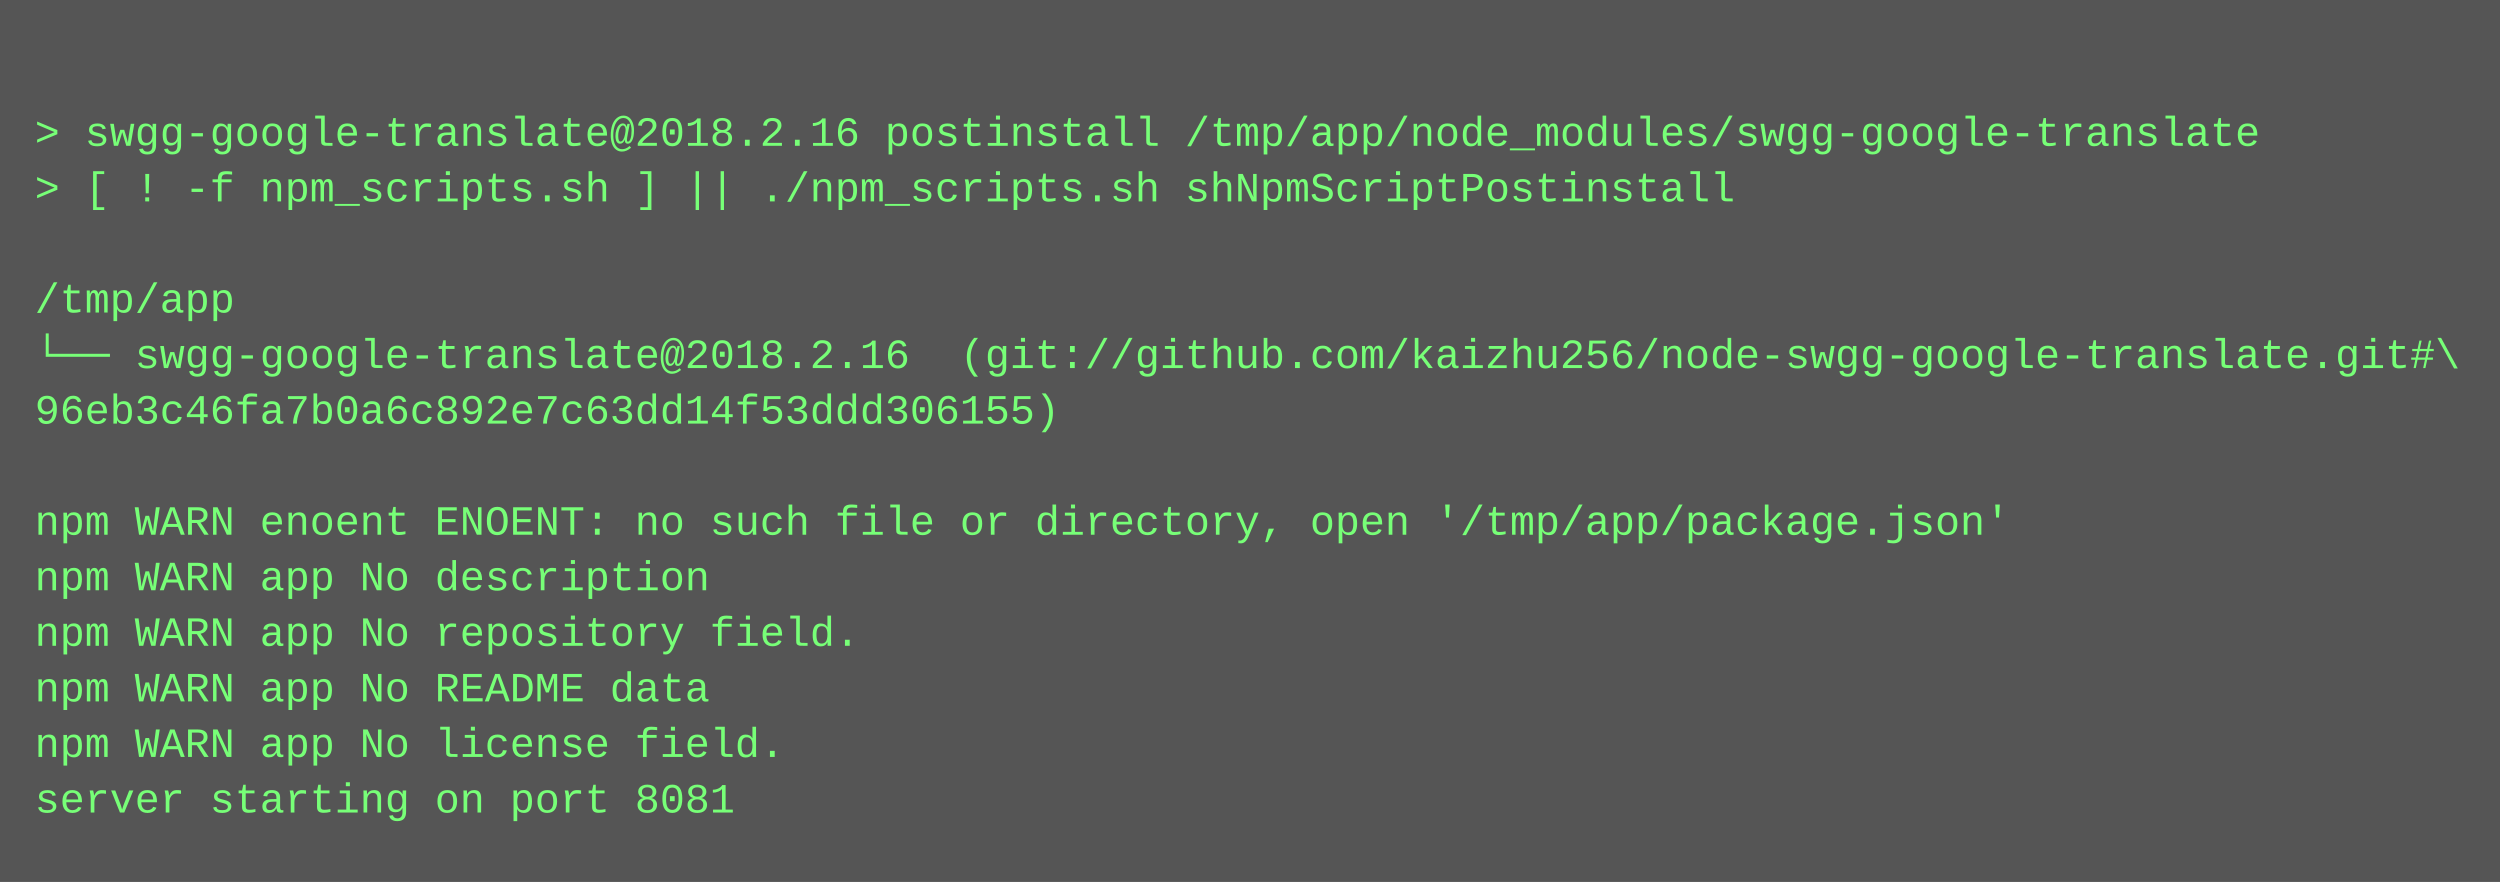
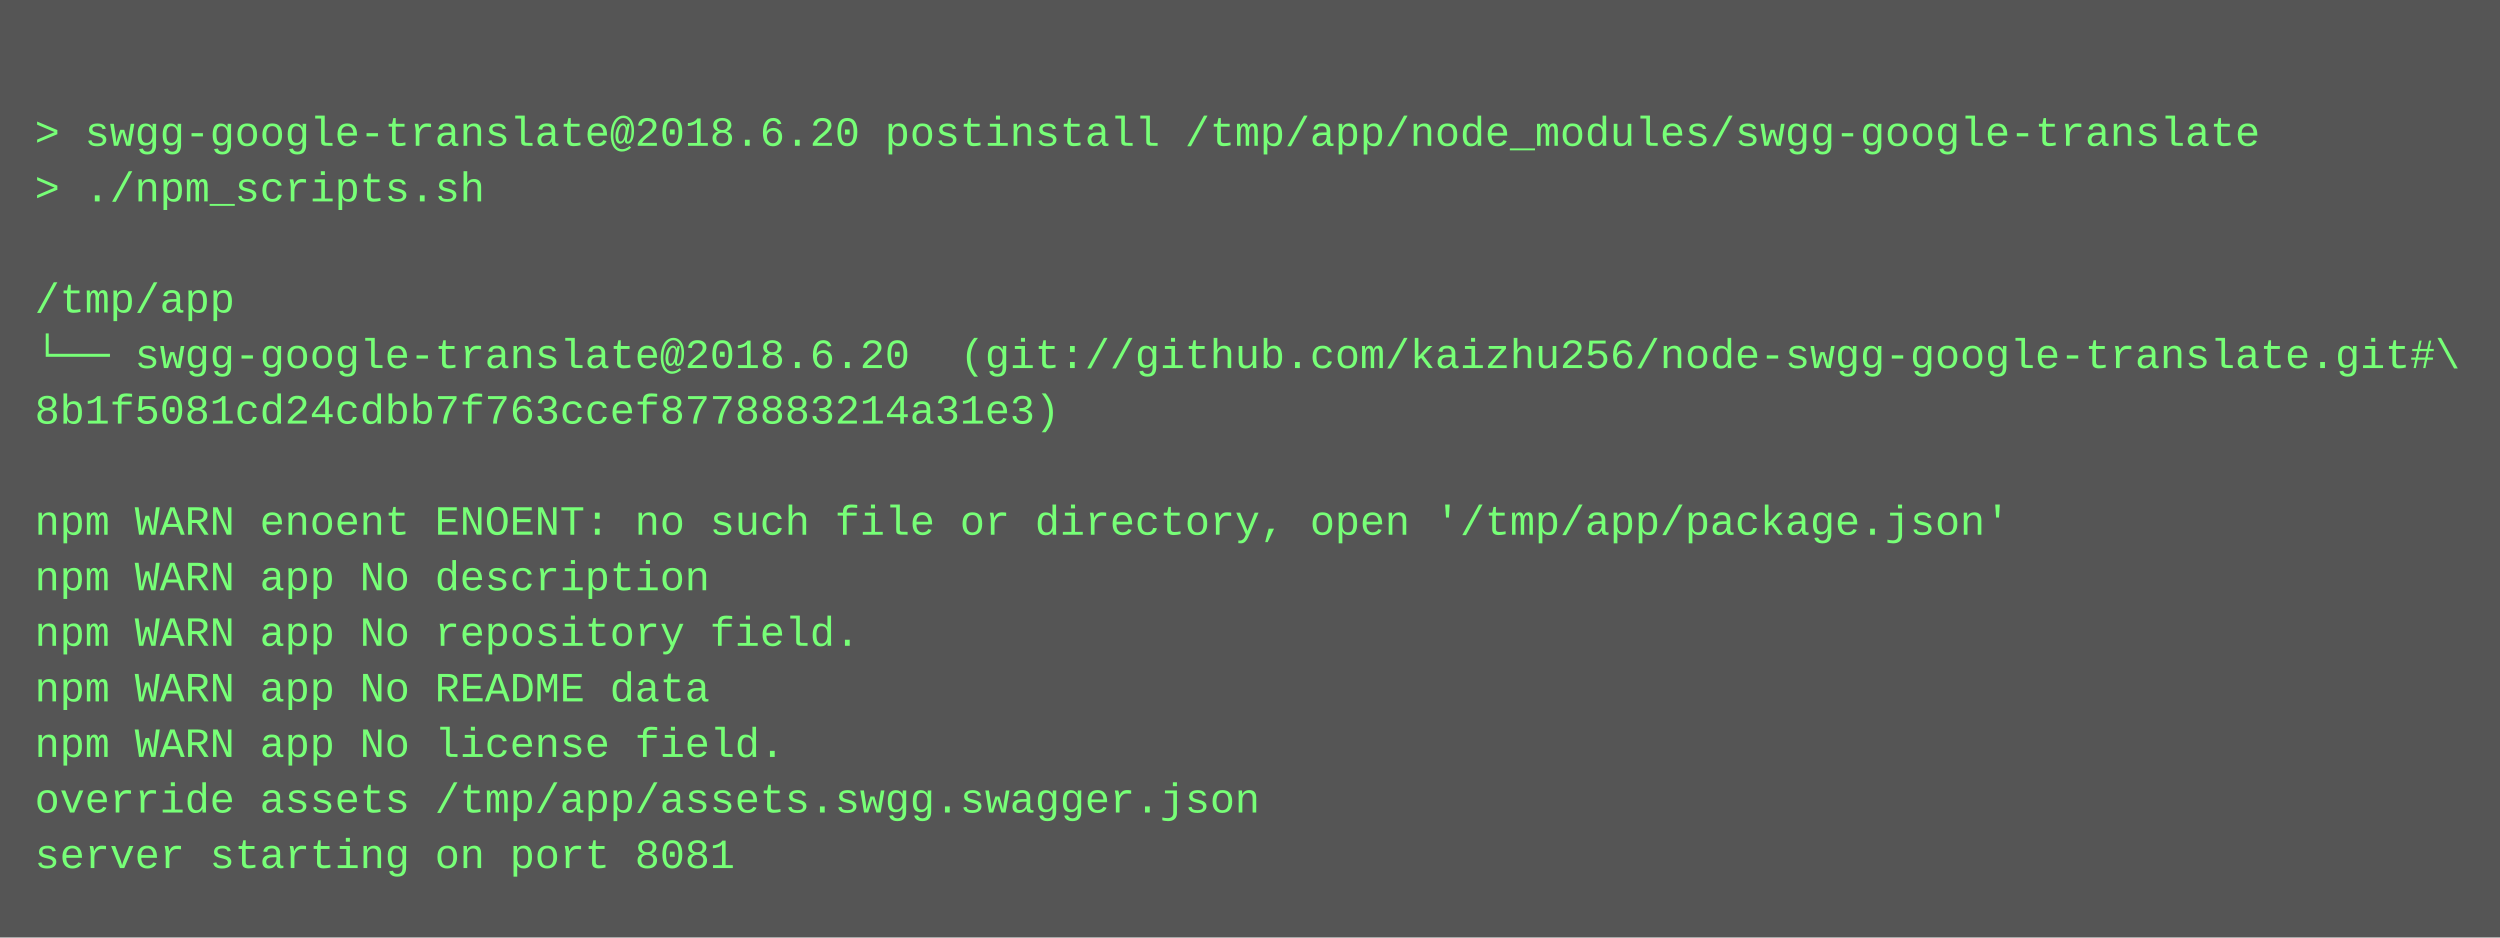
- <svg xmlns="http://www.w3.org/2000/svg" height="254" width="720">
-   <rect height="254" fill="#555" width="720" />
+ <svg xmlns="http://www.w3.org/2000/svg" height="270" width="720">
+   <rect height="270" fill="#555" width="720" />
  <text fill="#7f7" font-family="Courier New" font-size="12" xml:space="preserve">
    <tspan x="10" y="26" />
-     <tspan x="10" y="42">&gt; swgg-google-translate@2018.2.16 postinstall /tmp/app/node_modules/swgg-google-translate</tspan>
-     <tspan x="10" y="58">&gt; [ ! -f npm_scripts.sh ] || ./npm_scripts.sh shNpmScriptPostinstall</tspan>
+     <tspan x="10" y="42">&gt; swgg-google-translate@2018.6.20 postinstall /tmp/app/node_modules/swgg-google-translate</tspan>
+     <tspan x="10" y="58">&gt; ./npm_scripts.sh</tspan>
    <tspan x="10" y="74" />
    <tspan x="10" y="90">/tmp/app</tspan>
-     <tspan x="10" y="106">└── swgg-google-translate@2018.2.16  (git://github.com/kaizhu256/node-swgg-google-translate.git#\</tspan>
-     <tspan x="10" y="122">96eb3c46fa7b0a6c892e7c63dd14f53ddd306155)</tspan>
+     <tspan x="10" y="106">└── swgg-google-translate@2018.6.20  (git://github.com/kaizhu256/node-swgg-google-translate.git#\</tspan>
+     <tspan x="10" y="122">8b1f5081cd24cdbb7f763ccef8778883214a31e3)</tspan>
    <tspan x="10" y="138" />
    <tspan x="10" y="154">npm WARN enoent ENOENT: no such file or directory, open '/tmp/app/package.json'</tspan>
    <tspan x="10" y="170">npm WARN app No description</tspan>
    <tspan x="10" y="186">npm WARN app No repository field.</tspan>
    <tspan x="10" y="202">npm WARN app No README data</tspan>
    <tspan x="10" y="218">npm WARN app No license field.</tspan>
-     <tspan x="10" y="234">server starting on port 8081</tspan>
+     <tspan x="10" y="234">override assets /tmp/app/assets.swgg.swagger.json</tspan>
+     <tspan x="10" y="250">server starting on port 8081</tspan>
  </text>
</svg>
